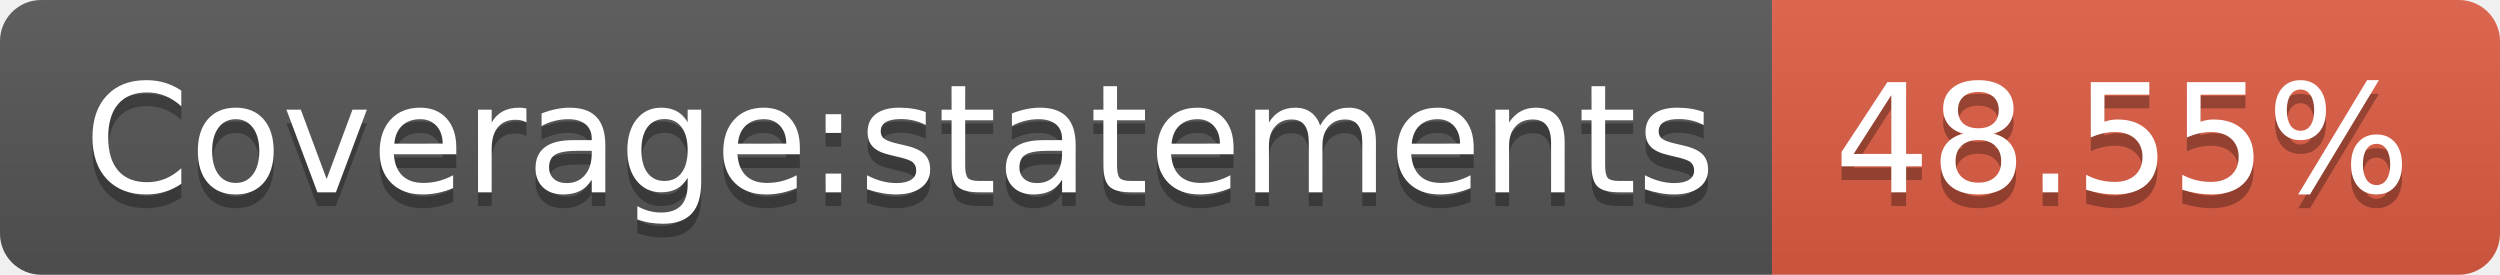
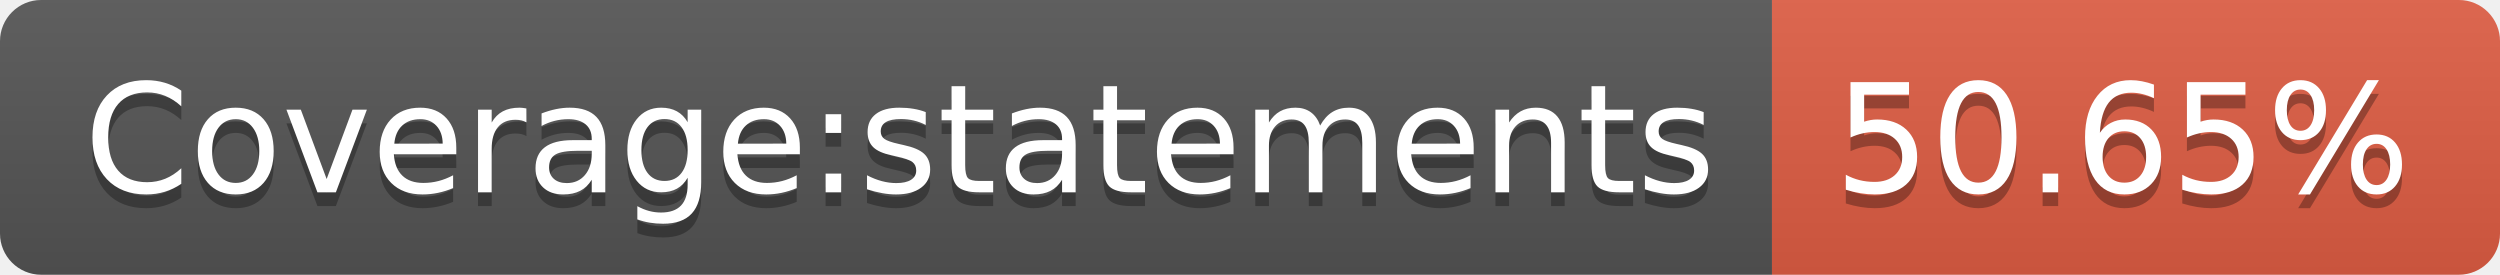
- <svg xmlns="http://www.w3.org/2000/svg" width="182" height="20" role="img" aria-label="Coverage:statements: 48.55%">
+ <svg xmlns="http://www.w3.org/2000/svg" width="182" height="20" role="img" aria-label="Coverage:statements: 50.65%">
  <linearGradient id="s" x2="0" y2="100%">
    <stop offset="0" stop-color="#bbb" stop-opacity=".1" />
    <stop offset="1" stop-opacity=".1" />
  </linearGradient>
  <clipPath id="r">
    <rect width="182" height="20" rx="3" fill="#fff" />
  </clipPath>
  <g clip-path="url(#r)">
    <rect width="129" height="20" fill="#555" />
    <rect x="129" width="53" height="20" fill="#e05d44" />
    <rect width="182" height="20" fill="url(#s)" />
  </g>
  <g fill="#fff" text-anchor="middle" font-family="Verdana,Geneva,DejaVu Sans,sans-serif" text-rendering="geometricPrecision" font-size="110">
    <text aria-hidden="true" x="655" y="150" fill="#010101" fill-opacity=".3" transform="scale(.1)" textLength="1190">Coverage:statements</text>
    <text x="655" y="140" transform="scale(.1)" fill="#fff" textLength="1190">Coverage:statements</text>
-     <text aria-hidden="true" x="1545" y="150" fill="#010101" fill-opacity=".3" transform="scale(.1)" textLength="430">48.55%</text>
-     <text x="1545" y="140" transform="scale(.1)" fill="#fff" textLength="430">48.55%</text>
+     <text aria-hidden="true" x="1545" y="150" fill="#010101" fill-opacity=".3" transform="scale(.1)" textLength="430">50.65%</text>
+     <text x="1545" y="140" transform="scale(.1)" fill="#fff" textLength="430">50.65%</text>
  </g>
</svg>
